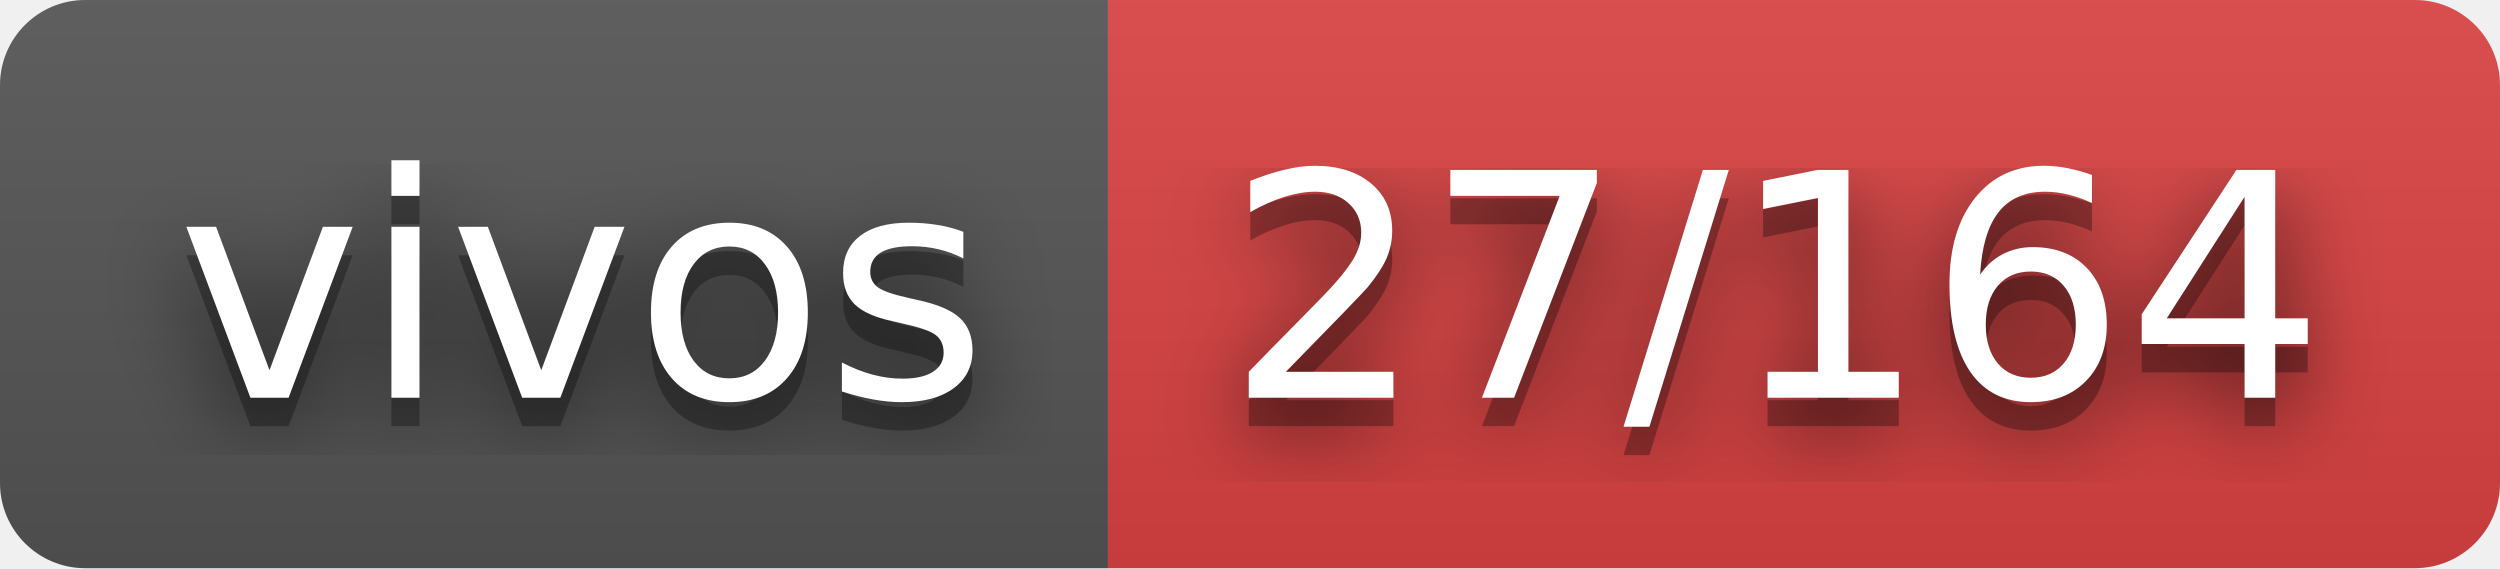
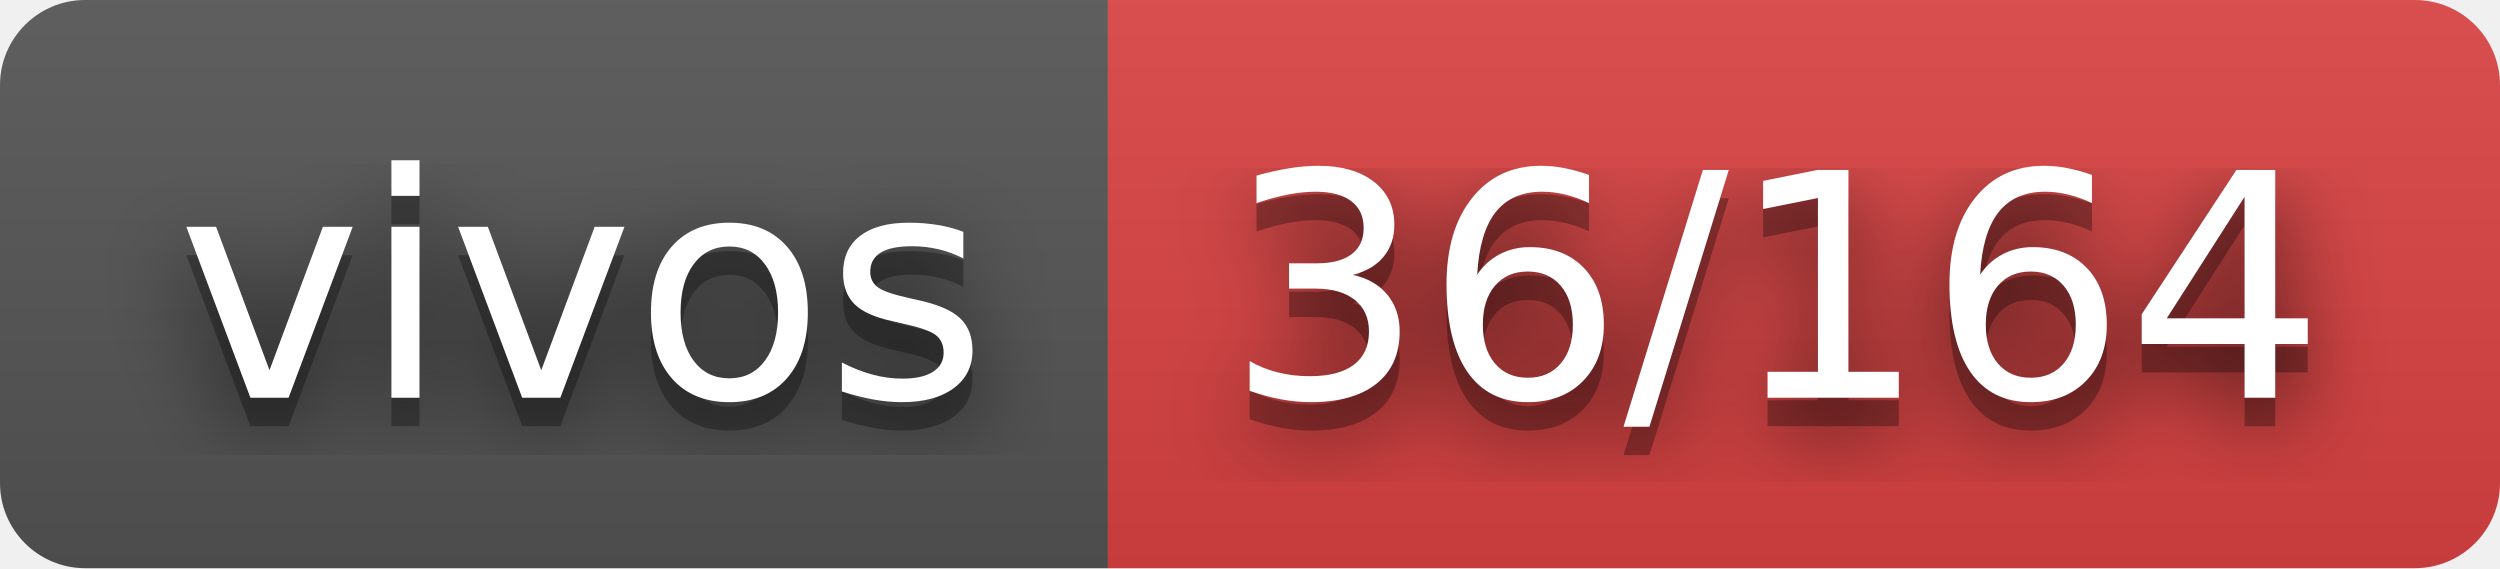
- <svg xmlns="http://www.w3.org/2000/svg" width="88" height="20" role="img" aria-label="vivos: 27/164">
+ <svg xmlns="http://www.w3.org/2000/svg" width="88" height="20" role="img" aria-label="vivos: 36/164">
  <filter id="blur">
    <feGaussianBlur stdDeviation="16" />
  </filter>
  <linearGradient id="s" x2="0" y2="100%">
    <stop offset="0" stop-color="#bbb" stop-opacity=".1" />
    <stop offset="1" stop-opacity=".1" />
  </linearGradient>
  <clipPath id="r">
    <rect width="88" height="20" rx="3" />
  </clipPath>
  <g clip-path="url(#r)">
    <rect width="39" height="20" fill="#555" />
    <rect x="39" width="49" height="20" fill="#dd4343" />
    <rect width="88" height="20" fill="url(#s)" />
  </g>
  <g fill="#fff" text-anchor="middle" font-family="Verdana,Geneva,DejaVu Sans,sans-serif" text-rendering="geometricPrecision" font-size="110">
    <g transform="scale(.1)">
      <g aria-hidden="true" fill="#010101">
        <text x="205" y="150" fill-opacity=".8" filter="url(#blur)" textLength="290">vivos</text>
        <text x="205" y="150" fill-opacity=".3" textLength="290">vivos</text>
      </g>
      <text x="205" y="140" textLength="290">vivos</text>
    </g>
    <g transform="scale(.1)">
      <g aria-hidden="true" fill="#010101">
-         <text x="625" y="150" fill-opacity=".8" filter="url(#blur)" textLength="390">27/164</text>
-         <text x="625" y="150" fill-opacity=".3" textLength="390">27/164</text>
+         <text x="625" y="150" fill-opacity=".8" filter="url(#blur)" textLength="390">36/164</text>
+         <text x="625" y="150" fill-opacity=".3" textLength="390">36/164</text>
      </g>
-       <text x="625" y="140" textLength="390">27/164</text>
+       <text x="625" y="140" textLength="390">36/164</text>
    </g>
  </g>
</svg>
